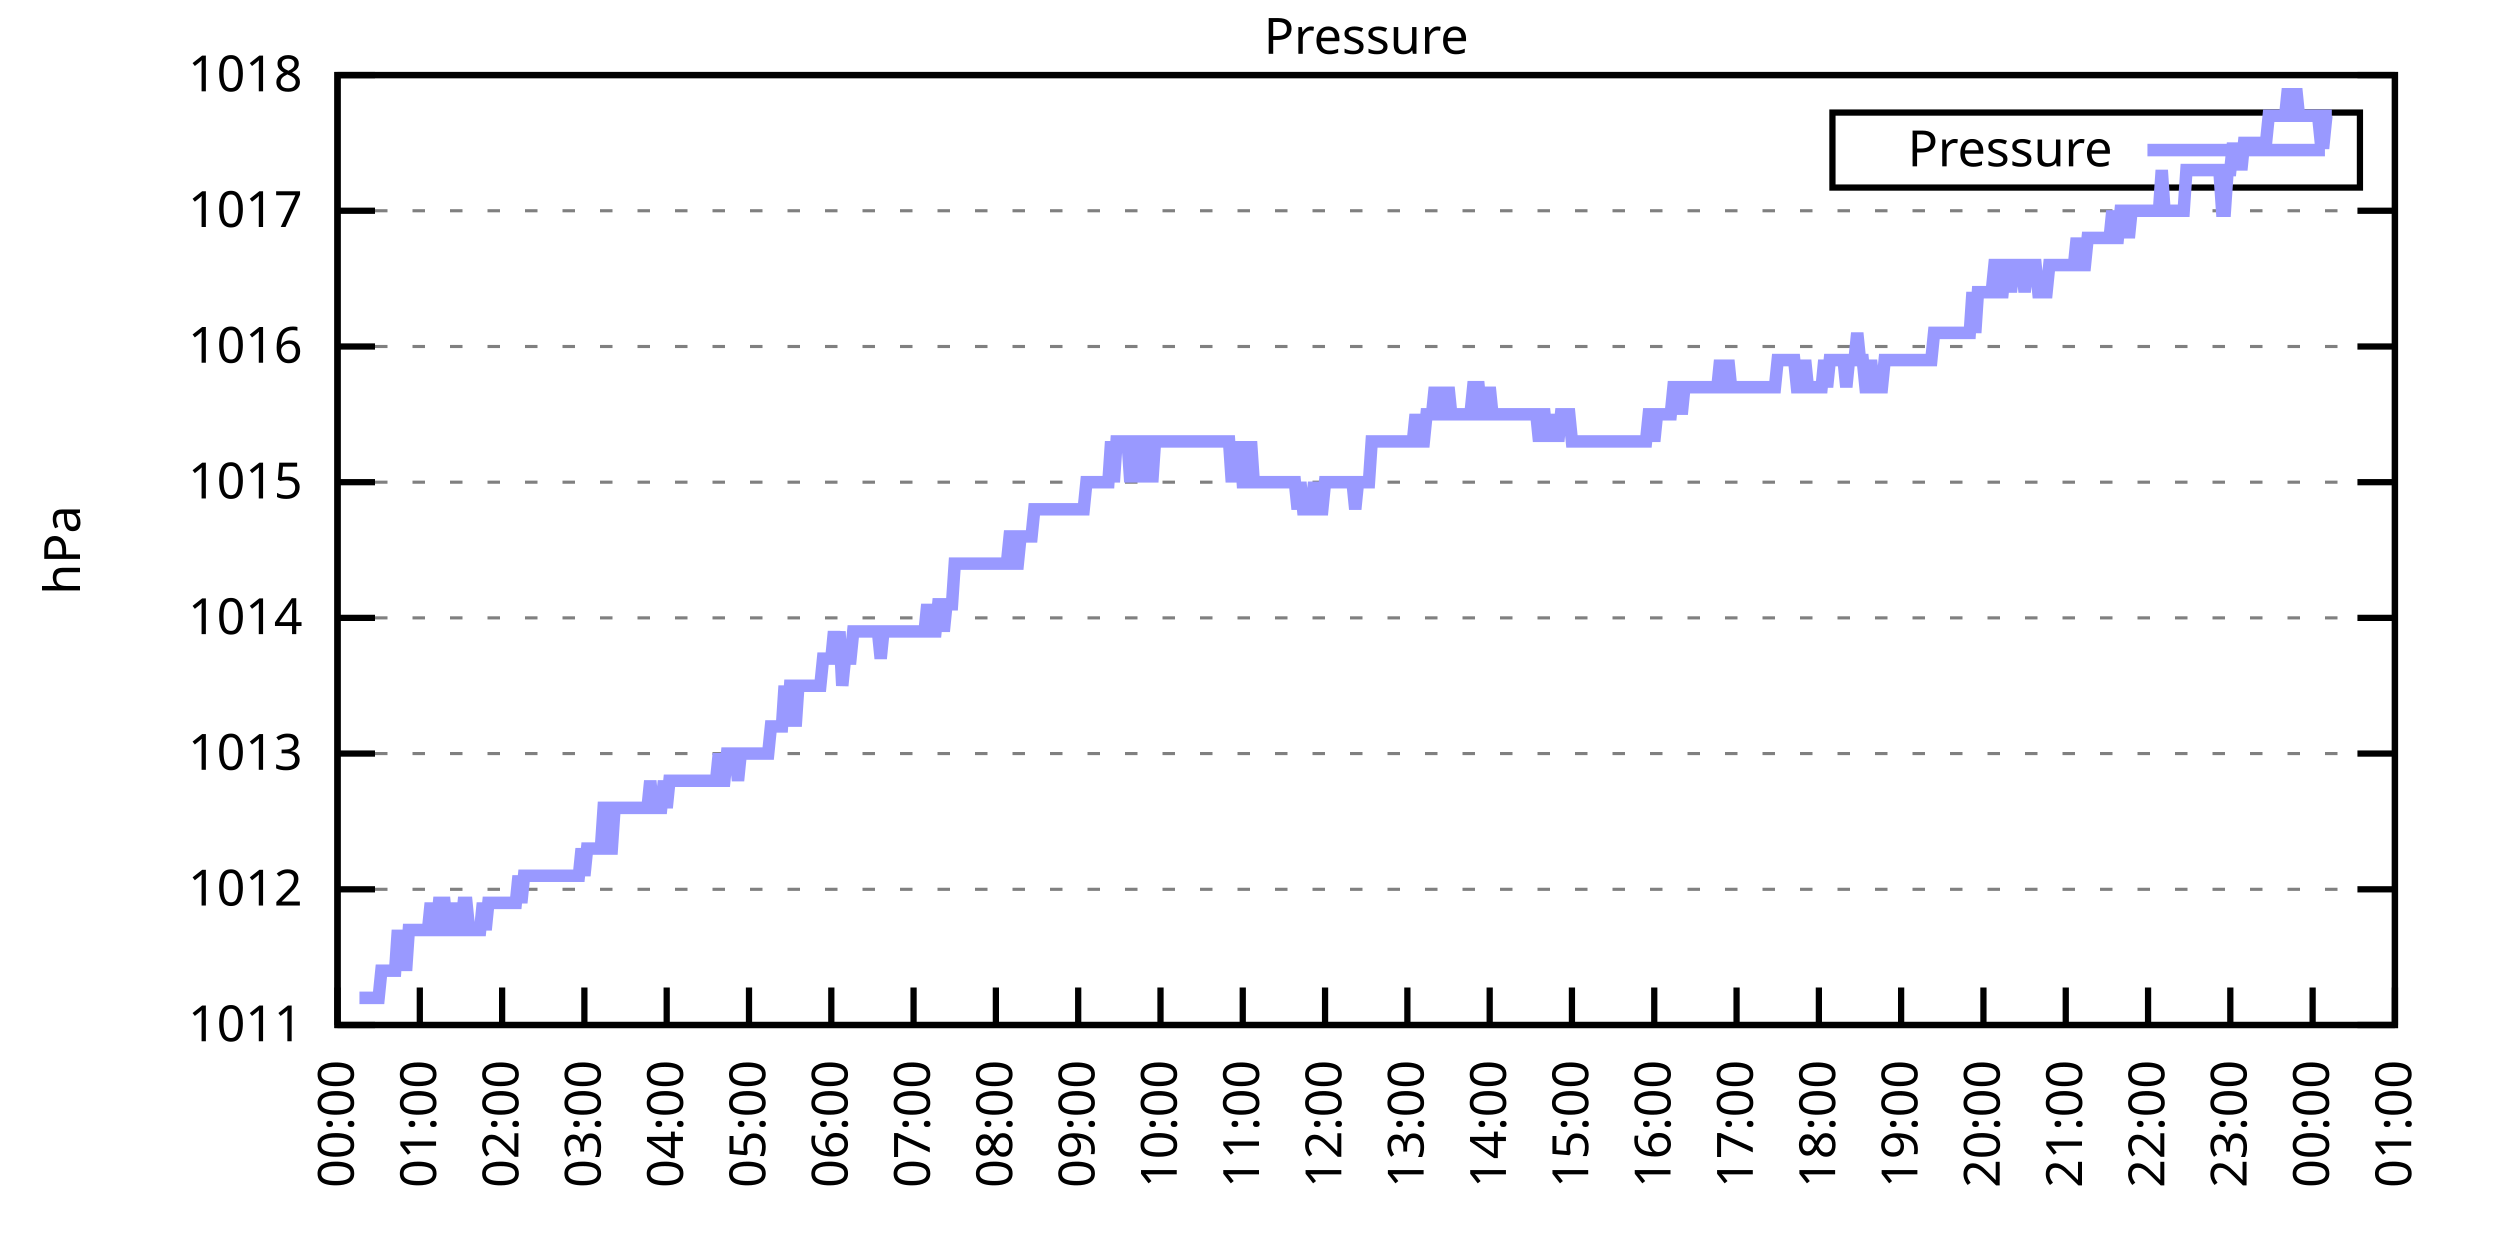
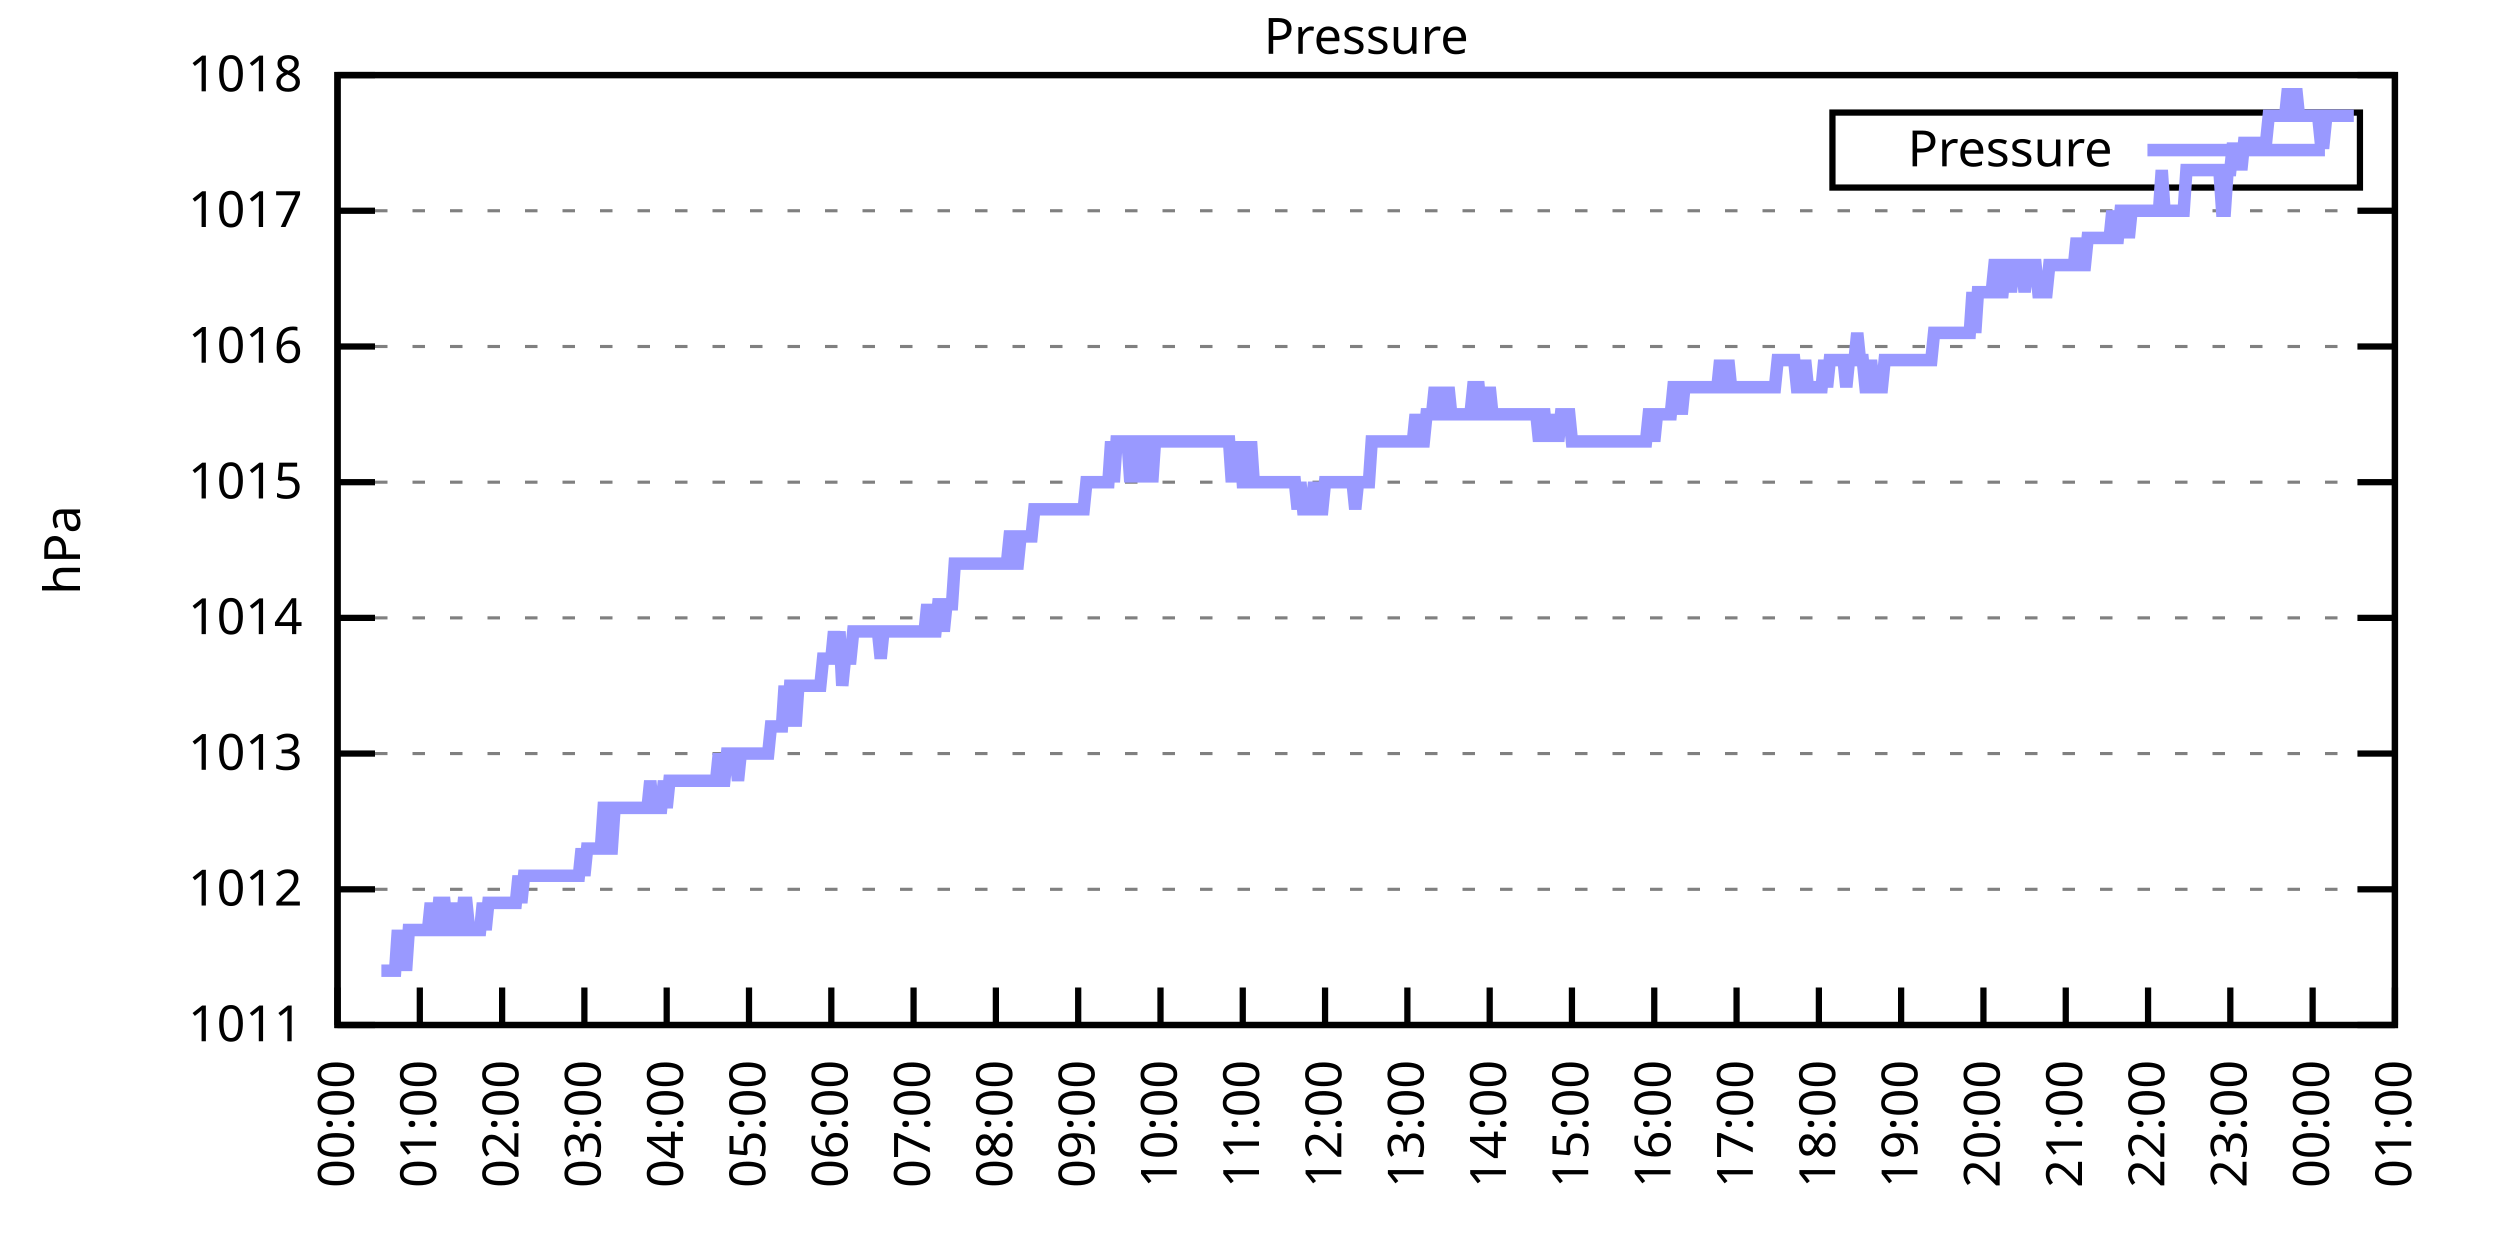
<svg xmlns="http://www.w3.org/2000/svg" xmlns:xlink="http://www.w3.org/1999/xlink" width="400" height="200" viewBox="0 0 400 200">
  <g id="gnuplot_canvas">
    <rect x="0" y="0" width="400" height="200" fill="none" />
    <defs>
      <circle id="gpDot" r="0.5" stroke-width="0.5" stroke="currentColor" />
      <path id="gpPt0" stroke-width="0.333" stroke="currentColor" d="M-1,0 h2 M0,-1 v2" />
      <path id="gpPt1" stroke-width="0.333" stroke="currentColor" d="M-1,-1 L1,1 M1,-1 L-1,1" />
      <path id="gpPt2" stroke-width="0.333" stroke="currentColor" d="M-1,0 L1,0 M0,-1 L0,1 M-1,-1 L1,1 M-1,1 L1,-1" />
      <rect id="gpPt3" stroke-width="0.333" stroke="currentColor" x="-1" y="-1" width="2" height="2" />
      <rect id="gpPt4" stroke-width="0.333" stroke="currentColor" fill="currentColor" x="-1" y="-1" width="2" height="2" />
      <circle id="gpPt5" stroke-width="0.333" stroke="currentColor" cx="0" cy="0" r="1" />
      <use xlink:href="#gpPt5" id="gpPt6" fill="currentColor" stroke="none" />
      <path id="gpPt7" stroke-width="0.333" stroke="currentColor" d="M0,-1.33 L-1.33,0.67 L1.33,0.67 z" />
      <use xlink:href="#gpPt7" id="gpPt8" fill="currentColor" stroke="none" />
      <use xlink:href="#gpPt7" id="gpPt9" stroke="currentColor" transform="rotate(180)" />
      <use xlink:href="#gpPt9" id="gpPt10" fill="currentColor" stroke="none" />
      <use xlink:href="#gpPt3" id="gpPt11" stroke="currentColor" transform="rotate(45)" />
      <use xlink:href="#gpPt11" id="gpPt12" fill="currentColor" stroke="none" />
      <path id="gpPt13" stroke-width="0.333" stroke="currentColor" d="M0,1.330 L1.265,0.411 L0.782,-1.067 L-0.782,-1.076 L-1.265,0.411 z" />
      <use xlink:href="#gpPt13" id="gpPt14" fill="currentColor" stroke="none" />
      <filter id="textbox" filterUnits="objectBoundingBox" x="0" y="0" height="1" width="1">
        <feFlood flood-color="white" flood-opacity="1" result="bgnd" />
        <feComposite in="SourceGraphic" in2="bgnd" operator="atop" />
      </filter>
      <filter id="greybox" filterUnits="objectBoundingBox" x="0" y="0" height="1" width="1">
        <feFlood flood-color="lightgrey" flood-opacity="1" result="grey" />
        <feComposite in="SourceGraphic" in2="grey" operator="atop" />
      </filter>
    </defs>
    <g fill="none" color="white" stroke="currentColor" stroke-width="1.00" stroke-linecap="butt" stroke-linejoin="miter">
</g>
    <g fill="none" color="black" stroke="currentColor" stroke-width="1.00" stroke-linecap="butt" stroke-linejoin="miter">
      <g stroke="none" shape-rendering="crispEdges">
        <polygon fill="rgb(255, 255, 255)" points="54.00,164.00 383.18,164.00 383.18,12.02 54.00,12.02 " />
      </g>
    </g>
    <g fill="none" color="black" stroke="currentColor" stroke-width="1.00" stroke-linecap="butt" stroke-linejoin="miter">
</g>
    <g fill="none" color="black" stroke="black" stroke-width="0.50" stroke-linecap="butt" stroke-linejoin="miter">
</g>
    <g fill="none" color="gray" stroke="currentColor" stroke-width="0.50" stroke-linecap="butt" stroke-linejoin="miter">
      <path stroke="gray" stroke-dasharray="2,4" class="gridline" d="M54.00,164.00 L383.19,164.00  " />
    </g>
    <g fill="none" color="gray" stroke="gray" stroke-width="1.00" stroke-linecap="butt" stroke-linejoin="miter">
</g>
    <g fill="none" color="black" stroke="currentColor" stroke-width="1.00" stroke-linecap="butt" stroke-linejoin="miter">
      <path stroke="black" d="M54.00,164.00 L60.00,164.00 M383.19,164.00 L377.19,164.00  " />
      <g transform="translate(48.40,166.60)" stroke="none" fill="black" font-family="Sans" font-size="8.00" text-anchor="end">
        <text>
          <tspan font-family="Sans"> 1011</tspan>
        </text>
      </g>
    </g>
    <g fill="none" color="black" stroke="currentColor" stroke-width="1.00" stroke-linecap="butt" stroke-linejoin="miter">
</g>
    <g fill="none" color="black" stroke="black" stroke-width="0.50" stroke-linecap="butt" stroke-linejoin="miter">
</g>
    <g fill="none" color="gray" stroke="currentColor" stroke-width="0.50" stroke-linecap="butt" stroke-linejoin="miter">
      <path stroke="gray" stroke-dasharray="2,4" class="gridline" d="M54.00,142.29 L383.19,142.29  " />
    </g>
    <g fill="none" color="gray" stroke="gray" stroke-width="1.00" stroke-linecap="butt" stroke-linejoin="miter">
</g>
    <g fill="none" color="black" stroke="currentColor" stroke-width="1.00" stroke-linecap="butt" stroke-linejoin="miter">
      <path stroke="black" d="M54.00,142.29 L60.00,142.29 M383.19,142.29 L377.19,142.29  " />
      <g transform="translate(48.40,144.89)" stroke="none" fill="black" font-family="Sans" font-size="8.00" text-anchor="end">
        <text>
          <tspan font-family="Sans"> 1012</tspan>
        </text>
      </g>
    </g>
    <g fill="none" color="black" stroke="currentColor" stroke-width="1.00" stroke-linecap="butt" stroke-linejoin="miter">
</g>
    <g fill="none" color="black" stroke="black" stroke-width="0.50" stroke-linecap="butt" stroke-linejoin="miter">
</g>
    <g fill="none" color="gray" stroke="currentColor" stroke-width="0.50" stroke-linecap="butt" stroke-linejoin="miter">
      <path stroke="gray" stroke-dasharray="2,4" class="gridline" d="M54.00,120.57 L383.19,120.57  " />
    </g>
    <g fill="none" color="gray" stroke="gray" stroke-width="1.00" stroke-linecap="butt" stroke-linejoin="miter">
</g>
    <g fill="none" color="black" stroke="currentColor" stroke-width="1.00" stroke-linecap="butt" stroke-linejoin="miter">
      <path stroke="black" d="M54.00,120.57 L60.00,120.57 M383.19,120.57 L377.19,120.57  " />
      <g transform="translate(48.40,123.17)" stroke="none" fill="black" font-family="Sans" font-size="8.00" text-anchor="end">
        <text>
          <tspan font-family="Sans"> 1013</tspan>
        </text>
      </g>
    </g>
    <g fill="none" color="black" stroke="currentColor" stroke-width="1.00" stroke-linecap="butt" stroke-linejoin="miter">
</g>
    <g fill="none" color="black" stroke="black" stroke-width="0.50" stroke-linecap="butt" stroke-linejoin="miter">
</g>
    <g fill="none" color="gray" stroke="currentColor" stroke-width="0.50" stroke-linecap="butt" stroke-linejoin="miter">
      <path stroke="gray" stroke-dasharray="2,4" class="gridline" d="M54.00,98.86 L383.19,98.86  " />
    </g>
    <g fill="none" color="gray" stroke="gray" stroke-width="1.00" stroke-linecap="butt" stroke-linejoin="miter">
</g>
    <g fill="none" color="black" stroke="currentColor" stroke-width="1.00" stroke-linecap="butt" stroke-linejoin="miter">
      <path stroke="black" d="M54.00,98.86 L60.00,98.86 M383.19,98.86 L377.19,98.86  " />
      <g transform="translate(48.40,101.46)" stroke="none" fill="black" font-family="Sans" font-size="8.00" text-anchor="end">
        <text>
          <tspan font-family="Sans"> 1014</tspan>
        </text>
      </g>
    </g>
    <g fill="none" color="black" stroke="currentColor" stroke-width="1.00" stroke-linecap="butt" stroke-linejoin="miter">
</g>
    <g fill="none" color="black" stroke="black" stroke-width="0.50" stroke-linecap="butt" stroke-linejoin="miter">
</g>
    <g fill="none" color="gray" stroke="currentColor" stroke-width="0.50" stroke-linecap="butt" stroke-linejoin="miter">
      <path stroke="gray" stroke-dasharray="2,4" class="gridline" d="M54.00,77.15 L383.19,77.15  " />
    </g>
    <g fill="none" color="gray" stroke="gray" stroke-width="1.00" stroke-linecap="butt" stroke-linejoin="miter">
</g>
    <g fill="none" color="black" stroke="currentColor" stroke-width="1.00" stroke-linecap="butt" stroke-linejoin="miter">
      <path stroke="black" d="M54.00,77.15 L60.00,77.15 M383.19,77.15 L377.19,77.15  " />
      <g transform="translate(48.40,79.75)" stroke="none" fill="black" font-family="Sans" font-size="8.00" text-anchor="end">
        <text>
          <tspan font-family="Sans"> 1015</tspan>
        </text>
      </g>
    </g>
    <g fill="none" color="black" stroke="currentColor" stroke-width="1.00" stroke-linecap="butt" stroke-linejoin="miter">
</g>
    <g fill="none" color="black" stroke="black" stroke-width="0.50" stroke-linecap="butt" stroke-linejoin="miter">
</g>
    <g fill="none" color="gray" stroke="currentColor" stroke-width="0.50" stroke-linecap="butt" stroke-linejoin="miter">
      <path stroke="gray" stroke-dasharray="2,4" class="gridline" d="M54.00,55.44 L383.19,55.44  " />
    </g>
    <g fill="none" color="gray" stroke="gray" stroke-width="1.00" stroke-linecap="butt" stroke-linejoin="miter">
</g>
    <g fill="none" color="black" stroke="currentColor" stroke-width="1.00" stroke-linecap="butt" stroke-linejoin="miter">
      <path stroke="black" d="M54.00,55.44 L60.00,55.44 M383.19,55.44 L377.19,55.44  " />
      <g transform="translate(48.40,58.04)" stroke="none" fill="black" font-family="Sans" font-size="8.00" text-anchor="end">
        <text>
          <tspan font-family="Sans"> 1016</tspan>
        </text>
      </g>
    </g>
    <g fill="none" color="black" stroke="currentColor" stroke-width="1.00" stroke-linecap="butt" stroke-linejoin="miter">
</g>
    <g fill="none" color="black" stroke="black" stroke-width="0.50" stroke-linecap="butt" stroke-linejoin="miter">
</g>
    <g fill="none" color="gray" stroke="currentColor" stroke-width="0.50" stroke-linecap="butt" stroke-linejoin="miter">
      <path stroke="gray" stroke-dasharray="2,4" class="gridline" d="M54.00,33.72 L383.19,33.72  " />
    </g>
    <g fill="none" color="gray" stroke="gray" stroke-width="1.00" stroke-linecap="butt" stroke-linejoin="miter">
</g>
    <g fill="none" color="black" stroke="currentColor" stroke-width="1.00" stroke-linecap="butt" stroke-linejoin="miter">
      <path stroke="black" d="M54.00,33.72 L60.00,33.72 M383.19,33.72 L377.19,33.72  " />
      <g transform="translate(48.40,36.32)" stroke="none" fill="black" font-family="Sans" font-size="8.00" text-anchor="end">
        <text>
          <tspan font-family="Sans"> 1017</tspan>
        </text>
      </g>
    </g>
    <g fill="none" color="black" stroke="currentColor" stroke-width="1.00" stroke-linecap="butt" stroke-linejoin="miter">
</g>
    <g fill="none" color="black" stroke="black" stroke-width="0.50" stroke-linecap="butt" stroke-linejoin="miter">
</g>
    <g fill="none" color="gray" stroke="currentColor" stroke-width="0.50" stroke-linecap="butt" stroke-linejoin="miter">
      <path stroke="gray" stroke-dasharray="2,4" class="gridline" d="M54.00,12.01 L383.19,12.01  " />
    </g>
    <g fill="none" color="gray" stroke="gray" stroke-width="1.00" stroke-linecap="butt" stroke-linejoin="miter">
</g>
    <g fill="none" color="black" stroke="currentColor" stroke-width="1.00" stroke-linecap="butt" stroke-linejoin="miter">
      <path stroke="black" d="M54.00,12.01 L60.00,12.01 M383.19,12.01 L377.19,12.01  " />
      <g transform="translate(48.40,14.61)" stroke="none" fill="black" font-family="Sans" font-size="8.00" text-anchor="end">
        <text>
          <tspan font-family="Sans"> 1018</tspan>
        </text>
      </g>
    </g>
    <g fill="none" color="black" stroke="currentColor" stroke-width="1.00" stroke-linecap="butt" stroke-linejoin="miter">
      <path stroke="black" d="M54.00,164.00 L54.00,158.00  " />
      <g transform="translate(56.60,169.60) rotate(270.00)" stroke="none" fill="black" font-family="Sans" font-size="8.00" text-anchor="end">
        <text>
          <tspan font-family="Sans">00:00</tspan>
        </text>
      </g>
    </g>
    <g fill="none" color="black" stroke="currentColor" stroke-width="1.00" stroke-linecap="butt" stroke-linejoin="miter">
      <path stroke="black" d="M67.17,164.00 L67.17,158.00  " />
      <g transform="translate(69.77,169.60) rotate(270.00)" stroke="none" fill="black" font-family="Sans" font-size="8.00" text-anchor="end">
        <text>
          <tspan font-family="Sans">01:00</tspan>
        </text>
      </g>
    </g>
    <g fill="none" color="black" stroke="currentColor" stroke-width="1.00" stroke-linecap="butt" stroke-linejoin="miter">
      <path stroke="black" d="M80.34,164.00 L80.34,158.00  " />
      <g transform="translate(82.94,169.60) rotate(270.00)" stroke="none" fill="black" font-family="Sans" font-size="8.00" text-anchor="end">
        <text>
          <tspan font-family="Sans">02:00</tspan>
        </text>
      </g>
    </g>
    <g fill="none" color="black" stroke="currentColor" stroke-width="1.00" stroke-linecap="butt" stroke-linejoin="miter">
      <path stroke="black" d="M93.50,164.00 L93.50,158.00  " />
      <g transform="translate(96.10,169.60) rotate(270.00)" stroke="none" fill="black" font-family="Sans" font-size="8.00" text-anchor="end">
        <text>
          <tspan font-family="Sans">03:00</tspan>
        </text>
      </g>
    </g>
    <g fill="none" color="black" stroke="currentColor" stroke-width="1.00" stroke-linecap="butt" stroke-linejoin="miter">
      <path stroke="black" d="M106.67,164.00 L106.67,158.00  " />
      <g transform="translate(109.27,169.60) rotate(270.00)" stroke="none" fill="black" font-family="Sans" font-size="8.00" text-anchor="end">
        <text>
          <tspan font-family="Sans">04:00</tspan>
        </text>
      </g>
    </g>
    <g fill="none" color="black" stroke="currentColor" stroke-width="1.00" stroke-linecap="butt" stroke-linejoin="miter">
      <path stroke="black" d="M119.84,164.00 L119.84,158.00  " />
      <g transform="translate(122.44,169.60) rotate(270.00)" stroke="none" fill="black" font-family="Sans" font-size="8.00" text-anchor="end">
        <text>
          <tspan font-family="Sans">05:00</tspan>
        </text>
      </g>
    </g>
    <g fill="none" color="black" stroke="currentColor" stroke-width="1.00" stroke-linecap="butt" stroke-linejoin="miter">
      <path stroke="black" d="M133.01,164.00 L133.01,158.00  " />
      <g transform="translate(135.61,169.60) rotate(270.00)" stroke="none" fill="black" font-family="Sans" font-size="8.00" text-anchor="end">
        <text>
          <tspan font-family="Sans">06:00</tspan>
        </text>
      </g>
    </g>
    <g fill="none" color="black" stroke="currentColor" stroke-width="1.00" stroke-linecap="butt" stroke-linejoin="miter">
      <path stroke="black" d="M146.17,164.00 L146.17,158.00  " />
      <g transform="translate(148.77,169.60) rotate(270.00)" stroke="none" fill="black" font-family="Sans" font-size="8.00" text-anchor="end">
        <text>
          <tspan font-family="Sans">07:00</tspan>
        </text>
      </g>
    </g>
    <g fill="none" color="black" stroke="currentColor" stroke-width="1.00" stroke-linecap="butt" stroke-linejoin="miter">
      <path stroke="black" d="M159.34,164.00 L159.34,158.00  " />
      <g transform="translate(161.94,169.60) rotate(270.00)" stroke="none" fill="black" font-family="Sans" font-size="8.00" text-anchor="end">
        <text>
          <tspan font-family="Sans">08:00</tspan>
        </text>
      </g>
    </g>
    <g fill="none" color="black" stroke="currentColor" stroke-width="1.00" stroke-linecap="butt" stroke-linejoin="miter">
      <path stroke="black" d="M172.51,164.00 L172.51,158.00  " />
      <g transform="translate(175.11,169.60) rotate(270.00)" stroke="none" fill="black" font-family="Sans" font-size="8.00" text-anchor="end">
        <text>
          <tspan font-family="Sans">09:00</tspan>
        </text>
      </g>
    </g>
    <g fill="none" color="black" stroke="currentColor" stroke-width="1.00" stroke-linecap="butt" stroke-linejoin="miter">
      <path stroke="black" d="M185.68,164.00 L185.68,158.00  " />
      <g transform="translate(188.28,169.60) rotate(270.00)" stroke="none" fill="black" font-family="Sans" font-size="8.00" text-anchor="end">
        <text>
          <tspan font-family="Sans">10:00</tspan>
        </text>
      </g>
    </g>
    <g fill="none" color="black" stroke="currentColor" stroke-width="1.00" stroke-linecap="butt" stroke-linejoin="miter">
      <path stroke="black" d="M198.84,164.00 L198.84,158.00  " />
      <g transform="translate(201.44,169.60) rotate(270.00)" stroke="none" fill="black" font-family="Sans" font-size="8.00" text-anchor="end">
        <text>
          <tspan font-family="Sans">11:00</tspan>
        </text>
      </g>
    </g>
    <g fill="none" color="black" stroke="currentColor" stroke-width="1.00" stroke-linecap="butt" stroke-linejoin="miter">
      <path stroke="black" d="M212.01,164.00 L212.01,158.00  " />
      <g transform="translate(214.61,169.60) rotate(270.00)" stroke="none" fill="black" font-family="Sans" font-size="8.00" text-anchor="end">
        <text>
          <tspan font-family="Sans">12:00</tspan>
        </text>
      </g>
    </g>
    <g fill="none" color="black" stroke="currentColor" stroke-width="1.00" stroke-linecap="butt" stroke-linejoin="miter">
      <path stroke="black" d="M225.18,164.00 L225.18,158.00  " />
      <g transform="translate(227.78,169.60) rotate(270.00)" stroke="none" fill="black" font-family="Sans" font-size="8.00" text-anchor="end">
        <text>
          <tspan font-family="Sans">13:00</tspan>
        </text>
      </g>
    </g>
    <g fill="none" color="black" stroke="currentColor" stroke-width="1.00" stroke-linecap="butt" stroke-linejoin="miter">
      <path stroke="black" d="M238.35,164.00 L238.35,158.00  " />
      <g transform="translate(240.95,169.60) rotate(270.00)" stroke="none" fill="black" font-family="Sans" font-size="8.00" text-anchor="end">
        <text>
          <tspan font-family="Sans">14:00</tspan>
        </text>
      </g>
    </g>
    <g fill="none" color="black" stroke="currentColor" stroke-width="1.00" stroke-linecap="butt" stroke-linejoin="miter">
      <path stroke="black" d="M251.51,164.00 L251.51,158.00  " />
      <g transform="translate(254.11,169.60) rotate(270.00)" stroke="none" fill="black" font-family="Sans" font-size="8.00" text-anchor="end">
        <text>
          <tspan font-family="Sans">15:00</tspan>
        </text>
      </g>
    </g>
    <g fill="none" color="black" stroke="currentColor" stroke-width="1.00" stroke-linecap="butt" stroke-linejoin="miter">
      <path stroke="black" d="M264.68,164.00 L264.68,158.00  " />
      <g transform="translate(267.28,169.60) rotate(270.00)" stroke="none" fill="black" font-family="Sans" font-size="8.00" text-anchor="end">
        <text>
          <tspan font-family="Sans">16:00</tspan>
        </text>
      </g>
    </g>
    <g fill="none" color="black" stroke="currentColor" stroke-width="1.00" stroke-linecap="butt" stroke-linejoin="miter">
      <path stroke="black" d="M277.85,164.00 L277.85,158.00  " />
      <g transform="translate(280.45,169.60) rotate(270.00)" stroke="none" fill="black" font-family="Sans" font-size="8.00" text-anchor="end">
        <text>
          <tspan font-family="Sans">17:00</tspan>
        </text>
      </g>
    </g>
    <g fill="none" color="black" stroke="currentColor" stroke-width="1.00" stroke-linecap="butt" stroke-linejoin="miter">
      <path stroke="black" d="M291.02,164.00 L291.02,158.00  " />
      <g transform="translate(293.62,169.60) rotate(270.00)" stroke="none" fill="black" font-family="Sans" font-size="8.00" text-anchor="end">
        <text>
          <tspan font-family="Sans">18:00</tspan>
        </text>
      </g>
    </g>
    <g fill="none" color="black" stroke="currentColor" stroke-width="1.00" stroke-linecap="butt" stroke-linejoin="miter">
      <path stroke="black" d="M304.18,164.00 L304.18,158.00  " />
      <g transform="translate(306.78,169.60) rotate(270.00)" stroke="none" fill="black" font-family="Sans" font-size="8.00" text-anchor="end">
        <text>
          <tspan font-family="Sans">19:00</tspan>
        </text>
      </g>
    </g>
    <g fill="none" color="black" stroke="currentColor" stroke-width="1.00" stroke-linecap="butt" stroke-linejoin="miter">
      <path stroke="black" d="M317.35,164.00 L317.35,158.00  " />
      <g transform="translate(319.95,169.60) rotate(270.00)" stroke="none" fill="black" font-family="Sans" font-size="8.00" text-anchor="end">
        <text>
          <tspan font-family="Sans">20:00</tspan>
        </text>
      </g>
    </g>
    <g fill="none" color="black" stroke="currentColor" stroke-width="1.00" stroke-linecap="butt" stroke-linejoin="miter">
      <path stroke="black" d="M330.52,164.00 L330.52,158.00  " />
      <g transform="translate(333.12,169.60) rotate(270.00)" stroke="none" fill="black" font-family="Sans" font-size="8.00" text-anchor="end">
        <text>
          <tspan font-family="Sans">21:00</tspan>
        </text>
      </g>
    </g>
    <g fill="none" color="black" stroke="currentColor" stroke-width="1.00" stroke-linecap="butt" stroke-linejoin="miter">
      <path stroke="black" d="M343.69,164.00 L343.69,158.00  " />
      <g transform="translate(346.29,169.60) rotate(270.00)" stroke="none" fill="black" font-family="Sans" font-size="8.00" text-anchor="end">
        <text>
          <tspan font-family="Sans">22:00</tspan>
        </text>
      </g>
    </g>
    <g fill="none" color="black" stroke="currentColor" stroke-width="1.00" stroke-linecap="butt" stroke-linejoin="miter">
      <path stroke="black" d="M356.85,164.00 L356.85,158.00  " />
      <g transform="translate(359.45,169.60) rotate(270.00)" stroke="none" fill="black" font-family="Sans" font-size="8.00" text-anchor="end">
        <text>
          <tspan font-family="Sans">23:00</tspan>
        </text>
      </g>
    </g>
    <g fill="none" color="black" stroke="currentColor" stroke-width="1.00" stroke-linecap="butt" stroke-linejoin="miter">
      <path stroke="black" d="M370.02,164.00 L370.02,158.00  " />
      <g transform="translate(372.62,169.60) rotate(270.00)" stroke="none" fill="black" font-family="Sans" font-size="8.00" text-anchor="end">
        <text>
          <tspan font-family="Sans">00:00</tspan>
        </text>
      </g>
    </g>
    <g fill="none" color="black" stroke="currentColor" stroke-width="1.00" stroke-linecap="butt" stroke-linejoin="miter">
      <path stroke="black" d="M383.19,164.00 L383.19,158.00  " />
      <g transform="translate(385.79,169.60) rotate(270.00)" stroke="none" fill="black" font-family="Sans" font-size="8.00" text-anchor="end">
        <text>
          <tspan font-family="Sans">01:00</tspan>
        </text>
      </g>
    </g>
    <g fill="none" color="black" stroke="currentColor" stroke-width="1.00" stroke-linecap="butt" stroke-linejoin="miter">
</g>
    <g fill="none" color="black" stroke="currentColor" stroke-width="1.00" stroke-linecap="butt" stroke-linejoin="miter">
      <path stroke="black" d="M54.00,12.01 L54.00,164.00 L383.19,164.00 L383.19,12.01 L54.00,12.01 Z  " />
    </g>
    <g fill="none" color="black" stroke="currentColor" stroke-width="1.00" stroke-linecap="butt" stroke-linejoin="miter">
</g>
    <g fill="none" color="black" stroke="currentColor" stroke-width="1.00" stroke-linecap="butt" stroke-linejoin="miter">
      <path stroke="black" d="M293.19,30.01 L293.19,18.01 L377.59,18.01 L377.59,30.01 L293.19,30.01 Z  " />
    </g>
    <g id="Pressure_plot_1">
      <g fill="none" color="white" stroke="black" stroke-width="2.00" stroke-linecap="butt" stroke-linejoin="miter">
</g>
      <g fill="none" color="black" stroke="currentColor" stroke-width="2.00" stroke-linecap="butt" stroke-linejoin="miter">
        <g transform="translate(337.99,26.61)" stroke="none" fill="black" font-family="Sans" font-size="8.00" text-anchor="end">
          <text>
            <tspan font-family="Sans">Pressure</tspan>
          </text>
        </g>
      </g>
      <g fill="none" color="black" stroke="currentColor" stroke-width="2.00" stroke-linecap="butt" stroke-linejoin="miter">
-         <path stroke="rgb(153, 153, 255)" d="M343.59,24.01 L371.99,24.01 M57.51,159.66 L57.95,159.66 L58.39,159.66 L58.83,159.66 L59.27,159.66 L59.71,159.66   L60.14,159.66 L60.58,159.66 L61.02,155.31 L61.46,155.31 L61.90,155.31 L62.34,155.31 L62.78,155.31 L63.22,155.31   L63.66,148.80 L64.10,155.31 L64.53,148.80 L64.97,155.31 L65.41,148.80 L65.85,148.80 L66.29,148.80 L66.73,148.80   L67.17,148.80 L67.61,148.80 L68.05,148.80 L68.48,148.80 L68.92,144.46 L69.36,148.80 L69.80,148.80 L70.24,144.46   L70.68,144.46 L71.12,144.46 L71.56,148.80 L72.00,148.80 L72.43,144.46 L72.87,148.80 L73.31,148.80 L73.75,148.80   L74.19,144.46 L74.63,144.46 L75.07,148.80 L75.51,148.80 L75.95,148.80 L76.38,148.80 L76.82,148.80 L77.26,144.46   L77.70,148.80 L78.14,144.46 L78.58,144.46 L79.02,144.46 L79.46,144.46 L79.90,144.46 L80.34,144.46 L80.77,144.46   L81.21,144.46 L81.65,144.46 L82.09,144.46 L82.53,144.46 L82.97,140.12 L83.41,144.46 L83.85,140.12 L84.29,140.12   L84.72,140.12 L85.16,140.12 L85.60,140.12 L86.04,140.12 L86.48,140.12 L86.92,140.12 L87.36,140.12 L87.80,140.12   L88.24,140.12 L88.67,140.12 L89.11,140.12 L89.55,140.12 L89.99,140.12 L90.43,140.12 L90.87,140.12 L91.31,140.12   L91.75,140.12 L92.19,140.12 L92.62,140.12 L93.06,135.77 L93.50,140.12 L93.94,135.77 L94.38,135.77 L94.82,135.77   L95.26,135.77 L95.70,135.77 L96.14,135.77 L96.58,129.26 L97.01,129.26 L97.45,135.77 L97.89,135.77 L98.33,129.26   L98.77,129.26 L99.21,129.26 L99.65,129.26 L100.09,129.26 L100.53,129.26 L100.96,129.26 L101.40,129.26 L101.84,129.26   L102.28,129.26 L102.72,129.26 L103.16,129.26 L103.60,129.26 L104.04,124.92 L104.48,129.26 L104.91,129.26 L105.35,129.26   L105.79,129.26 L106.23,124.92 L106.67,129.26 L107.11,124.92 L107.55,124.92 L107.99,124.92 L108.43,124.92 L108.87,124.92   L109.30,124.92 L109.74,124.92 L110.18,124.92 L110.62,124.92 L111.06,124.92 L111.50,124.92 L111.94,124.92 L112.38,124.92   L112.82,124.92 L113.25,124.92 L113.69,124.92 L114.13,124.92 L114.57,124.92 L115.01,120.57 L115.45,124.92 L115.89,124.92   L116.33,120.57 L116.77,120.57 L117.20,120.57 L117.64,120.57 L118.08,124.92 L118.52,120.57 L118.96,120.57 L119.40,120.57   L119.84,120.57 L120.28,120.57 L120.72,120.57 L121.15,120.57 L121.59,120.57 L122.03,120.57 L122.47,120.57 L122.91,120.57   L123.35,116.23 L123.79,116.23 L124.23,116.23 L124.67,116.23 L125.11,116.23 L125.54,109.72 L125.98,116.23 L126.42,109.72   L126.86,109.72 L127.30,116.23 L127.74,109.72 L128.18,109.72 L128.62,109.72 L129.06,109.72 L129.49,109.72 L129.93,109.72   L130.37,109.72 L130.81,109.72 L131.25,109.72 L131.69,105.38 L132.13,105.38 L132.57,105.38 L133.01,105.38 L133.44,101.03   L133.88,105.38 L134.32,101.03 L134.76,109.72 L135.20,105.38 L135.64,105.38 L136.08,105.38 L136.52,101.03 L136.96,101.03   L137.39,101.03 L137.83,101.03 L138.27,101.03 L138.71,101.03 L139.15,101.03 L139.59,101.03 L140.03,101.03 L140.47,101.03   L140.91,105.38 L141.35,101.03 L141.78,101.03 L142.22,101.03 L142.66,101.03 L143.10,101.03 L143.54,101.03 L143.98,101.03   L144.42,101.03 L144.86,101.03 L145.30,101.03 L145.73,101.03 L146.17,101.03 L146.61,101.03 L147.05,101.03 L147.49,101.03   L147.93,101.03 L148.37,96.69 L148.81,101.03 L149.25,101.03 L149.68,101.03 L150.12,96.69 L150.56,96.69 L151.00,101.03   L151.44,96.69 L151.88,96.69 L152.32,96.69 L152.76,90.18 L153.20,90.18 L153.63,90.18 L154.07,90.18 L154.51,90.18   L154.95,90.18 L155.39,90.18 L155.83,90.18 L156.27,90.18 L156.71,90.18 L157.15,90.18 L157.59,90.18 L158.02,90.18   L158.46,90.18 L158.90,90.18 L159.34,90.18 L159.78,90.18 L160.22,90.18 L160.66,90.18 L161.10,90.18 L161.54,85.83   L161.97,85.83 L162.41,90.18 L162.85,90.18 L163.29,85.83 L163.73,85.83 L164.17,85.83 L164.61,85.83 L165.05,85.83   L165.49,81.49 L165.92,81.49 L166.36,81.49 L166.80,81.49 L167.24,81.49 L167.68,81.49 L168.12,81.49 L168.56,81.49   L169.00,81.49 L169.44,81.49 L169.87,81.49 L170.31,81.49 L170.75,81.49 L171.19,81.49 L171.63,81.49 L172.07,81.49   L172.51,81.49 L172.95,81.49 L173.39,81.49 L173.83,77.15 L174.26,77.15 L174.70,77.15 L175.14,77.15 L175.58,77.15   L176.02,77.15 L176.46,77.15 L176.90,77.15 L177.34,77.15 L177.78,70.63 L178.21,77.15 L178.65,70.63 L179.09,70.63   L179.53,70.63 L179.97,70.63 L180.41,70.63 L180.85,77.15 L181.29,70.63 L181.73,77.15 L182.16,70.63 L182.60,70.63   L183.04,70.63 L183.48,77.15 L183.92,70.63 L184.36,77.15 L184.80,70.63 L185.24,70.63 L185.68,70.63 L186.11,70.63   L186.55,70.63 L186.99,70.63 L187.43,70.63 L187.87,70.63 L188.31,70.63 L188.75,70.63 L189.19,70.63 L189.63,70.63   L190.07,70.63 L190.50,70.63 L190.94,70.63 L191.38,70.63 L191.82,70.63 L192.26,70.63 L192.70,70.63 L193.14,70.63   L193.58,70.63 L194.02,70.63 L194.45,70.63 L194.89,70.63 L195.33,70.63 L195.77,70.63 L196.21,70.63 L196.65,70.63   L197.09,77.15 L197.53,70.63 L197.97,77.15 L198.40,70.63 L198.84,77.15 L199.28,77.15 L199.72,77.15 L200.16,70.63   L200.60,77.15 L201.04,77.15 L201.48,77.15 L201.92,77.15 L202.35,77.15 L202.79,77.15 L203.23,77.15 L203.67,77.15   L204.11,77.15 L204.55,77.15 L204.99,77.15 L205.43,77.15 L205.87,77.15 L206.31,77.15 L206.74,77.15 L207.18,77.15   L207.62,81.49 L208.06,77.15 L208.50,81.49 L208.94,81.49 L209.38,81.49 L209.82,81.49 L210.26,77.15 L210.69,81.49   L211.13,81.49 L211.57,81.49 L212.01,77.15 L212.45,77.15 L212.89,77.15 L213.33,77.15 L213.77,77.15 L214.21,77.15   L214.64,77.15 L215.08,77.15 L215.52,77.15 L215.96,77.15 L216.40,77.15 L216.84,81.49 L217.28,77.15 L217.72,77.15   L218.16,77.15 L218.60,77.15 L219.03,77.15 L219.47,70.63 L219.91,70.63 L220.35,70.63 L220.79,70.63 L221.23,70.63   L221.67,70.63 L222.11,70.63 L222.55,70.63 L222.98,70.63 L223.42,70.63 L223.86,70.63 L224.30,70.63 L224.74,70.63   L225.18,70.63 L225.62,70.63 L226.06,70.63 L226.50,66.29 L226.93,70.63 L227.37,70.63 L227.81,70.63 L228.25,66.29   L228.69,66.29 L229.13,66.29 L229.57,61.95 L230.01,66.29 L230.45,61.95 L230.88,66.29 L231.32,66.29 L231.76,61.95   L232.20,66.29 L232.64,66.29 L233.08,66.29 L233.52,66.29 L233.96,66.29 L234.40,66.29 L234.84,66.29 L235.27,66.29   L235.71,61.95 L236.15,61.95 L236.59,61.95 L237.03,66.29 L237.47,66.29 L237.91,66.29 L238.35,61.95 L238.79,66.29   L239.22,66.29 L239.66,66.29 L240.10,66.29 L240.54,66.29 L240.98,66.29 L241.42,66.29 L241.86,66.29 L242.30,66.29   L242.74,66.29 L243.17,66.29 L243.61,66.29 L244.05,66.29 L244.49,66.29 L244.93,66.29 L245.37,66.29 L245.81,66.29   L246.25,70.63 L246.69,66.29 L247.12,66.29 L247.56,70.63 L248.00,66.29 L248.44,70.63 L248.88,66.29 L249.32,70.63   L249.76,66.29 L250.20,66.29 L250.64,66.29 L251.08,66.29 L251.51,70.63 L251.95,70.63 L252.39,70.63 L252.83,70.63   L253.27,70.63 L253.71,70.63 L254.15,70.63 L254.59,70.63 L255.03,70.63 L255.46,70.63 L255.90,70.63 L256.34,70.63   L256.78,70.63 L257.22,70.63 L257.66,70.63 L258.10,70.63 L258.54,70.63 L258.98,70.63 L259.41,70.63 L259.85,70.63   L260.29,70.63 L260.73,70.63 L261.17,70.63 L261.61,70.63 L262.05,70.63 L262.49,70.63 L262.93,70.63 L263.36,70.63   L263.80,66.29 L264.24,66.29 L264.68,70.63 L265.12,66.29 L265.56,66.29 L266.00,66.29 L266.44,66.29 L266.88,66.29   L267.32,66.29 L267.75,61.95 L268.19,61.95 L268.63,61.95 L269.07,66.29 L269.51,61.95 L269.95,61.95 L270.39,61.95   L270.83,61.95 L271.27,61.95 L271.70,61.95 L272.14,61.95 L272.58,61.95 L273.02,61.95 L273.46,61.95 L273.90,61.95   L274.34,61.95 L274.78,61.95 L275.22,57.61 L275.65,61.95 L276.09,61.95 L276.53,57.61 L276.97,61.95 L277.41,61.95   L277.85,61.95 L278.29,61.95 L278.73,61.95 L279.17,61.95 L279.60,61.95 L280.04,61.95 L280.48,61.95 L280.92,61.95   L281.36,61.95 L281.80,61.95 L282.24,61.95 L282.68,61.95 L283.12,61.95 L283.56,61.95 L283.99,61.95 L284.43,57.61   L284.87,57.61 L285.31,57.61 L285.75,57.61 L286.19,57.61 L286.63,57.61 L287.07,57.61 L287.51,61.95 L287.94,61.95   L288.38,61.95 L288.82,57.61 L289.26,61.95 L289.70,61.95 L290.14,61.95 L290.58,61.95 L291.02,61.95 L291.46,61.95   L291.89,57.61 L292.33,61.95 L292.77,57.61 L293.21,57.61 L293.65,57.61 L294.09,57.61 L294.53,57.61 L294.97,57.61   L295.41,61.95 L295.84,57.61 L296.28,57.61 L296.72,57.61 L297.16,53.26 L297.60,57.61 L298.04,57.61 L298.48,61.95   L298.92,61.95 L299.36,57.61 L299.80,61.95 L300.23,61.95 L300.67,61.95 L301.11,61.95 L301.55,57.61 L301.99,57.61   L302.43,57.61 L302.87,57.61 L303.31,57.61 L303.75,57.61 L304.18,57.61 L304.62,57.61 L305.06,57.61 L305.50,57.61   L305.94,57.61 L306.38,57.61 L306.82,57.61 L307.26,57.61 L307.70,57.61 L308.13,57.61 L308.57,57.61 L309.01,57.61   L309.45,53.26 L309.89,53.26 L310.33,53.26 L310.77,53.26 L311.21,53.26 L311.65,53.26 L312.08,53.26 L312.52,53.26   L312.96,53.26 L313.40,53.26 L313.84,53.26 L314.28,53.26 L314.72,53.26 L315.16,53.26 L315.60,46.75 L316.04,53.26   L316.47,46.75 L316.91,46.75 L317.35,46.75 L317.79,46.75 L318.23,46.75 L318.67,46.75 L319.11,42.41 L319.55,42.41   L319.99,46.75 L320.42,46.75 L320.86,42.41 L321.30,42.41 L321.74,46.75 L322.18,42.41 L322.62,42.41 L323.06,42.41   L323.50,42.41 L323.94,46.75 L324.37,42.41 L324.81,42.41 L325.25,42.41 L325.69,42.41 L326.13,46.75 L326.57,46.75   L327.01,46.75 L327.45,46.75 L327.89,42.41 L328.33,42.41 L328.76,42.41 L329.20,42.41 L329.64,42.41 L330.08,42.41   L330.52,42.41 L330.96,42.41 L331.40,42.41 L331.84,42.41 L332.28,38.07 L332.71,42.41 L333.15,42.41 L333.59,42.41   L334.03,38.07 L334.47,38.07 L334.91,38.07 L335.35,38.07 L335.79,38.07 L336.23,38.07 L336.66,38.07 L337.10,38.07   L337.54,38.07 L337.98,33.72 L338.42,38.07 L338.86,38.07 L339.30,33.72 L339.74,33.72 L340.18,33.72 L340.61,38.07   L341.05,33.72 L341.49,33.72 L341.93,33.72 L342.37,33.72 L342.81,33.72 L343.25,33.72 L343.69,33.72 L344.13,33.72   L344.57,33.72 L345.00,33.72 L345.44,33.72 L345.88,27.21 L346.32,33.72 L346.76,33.72 L347.20,33.72 L347.64,33.72   L348.08,33.72 L348.52,33.72 L348.95,33.72 L349.39,33.72 L349.83,27.21 L350.27,27.21 L350.71,27.21 L351.15,27.21   L351.59,27.21 L352.03,27.21 L352.47,27.21 L352.90,27.21 L353.34,27.21 L353.78,27.21 L354.22,27.21 L354.66,27.21   L355.10,27.21 L355.54,33.72 L355.98,33.72 L356.42,27.21 L356.85,27.21 L357.29,22.87 L357.73,27.21 L358.17,22.87   L358.61,27.21 L359.05,22.87 L359.49,22.87 L359.93,22.87 L360.37,22.87 L360.81,22.87 L361.24,22.87 L361.68,22.87   L362.12,22.87 L362.56,22.87 L363.00,18.52 L363.44,18.52 L363.88,18.52 L364.32,18.52 L364.76,18.52 L365.19,18.52   L365.63,18.52 L366.07,14.18 L366.51,18.52 L366.95,18.52 L367.39,14.18 L367.83,18.52 L368.27,18.52 L368.71,18.52   L369.14,18.52 L369.58,18.52 L370.02,18.52 L370.46,18.52 L370.90,18.52 L371.34,22.87 L371.78,22.87 L372.22,18.52   L372.66,18.52 L373.09,18.52  " />
+         <path stroke="rgb(153, 153, 255)" d="M343.59,24.01 L371.99,24.01 M61.02,155.31 L61.46,155.31 L61.90,155.31 L62.34,155.31 L62.78,155.31 L63.22,155.31   L63.66,148.80 L64.10,155.31 L64.53,148.80 L64.97,155.31 L65.41,148.80 L65.85,148.80 L66.29,148.80 L66.73,148.80   L67.17,148.80 L67.61,148.80 L68.05,148.80 L68.48,148.80 L68.92,144.46 L69.36,148.80 L69.80,148.80 L70.24,144.46   L70.68,144.46 L71.12,144.46 L71.56,148.80 L72.00,148.80 L72.43,144.46 L72.87,148.80 L73.31,148.80 L73.75,148.80   L74.19,144.46 L74.63,144.46 L75.07,148.80 L75.51,148.80 L75.95,148.80 L76.38,148.80 L76.82,148.80 L77.26,144.46   L77.70,148.80 L78.14,144.46 L78.58,144.46 L79.02,144.46 L79.46,144.46 L79.90,144.46 L80.34,144.46 L80.77,144.46   L81.21,144.46 L81.65,144.46 L82.09,144.46 L82.53,144.46 L82.97,140.12 L83.41,144.46 L83.85,140.12 L84.29,140.12   L84.72,140.12 L85.16,140.12 L85.60,140.12 L86.04,140.12 L86.48,140.12 L86.92,140.12 L87.36,140.12 L87.80,140.12   L88.24,140.12 L88.67,140.12 L89.11,140.12 L89.55,140.12 L89.99,140.12 L90.43,140.12 L90.87,140.12 L91.31,140.12   L91.75,140.12 L92.19,140.12 L92.62,140.12 L93.06,135.77 L93.50,140.12 L93.94,135.77 L94.38,135.77 L94.82,135.77   L95.26,135.77 L95.70,135.77 L96.14,135.77 L96.58,129.26 L97.01,129.26 L97.45,135.77 L97.89,135.77 L98.33,129.26   L98.77,129.26 L99.21,129.26 L99.65,129.26 L100.09,129.26 L100.53,129.26 L100.96,129.26 L101.40,129.26 L101.84,129.26   L102.28,129.26 L102.72,129.26 L103.16,129.26 L103.60,129.26 L104.04,124.92 L104.48,129.26 L104.91,129.26 L105.35,129.26   L105.79,129.26 L106.23,124.92 L106.67,129.26 L107.11,124.92 L107.55,124.92 L107.99,124.92 L108.43,124.92 L108.87,124.92   L109.30,124.92 L109.74,124.92 L110.18,124.92 L110.62,124.92 L111.06,124.92 L111.50,124.92 L111.94,124.92 L112.38,124.92   L112.82,124.92 L113.25,124.92 L113.69,124.92 L114.13,124.92 L114.57,124.92 L115.01,120.57 L115.45,124.92 L115.89,124.92   L116.33,120.57 L116.77,120.57 L117.20,120.57 L117.64,120.57 L118.08,124.92 L118.52,120.57 L118.96,120.57 L119.40,120.57   L119.84,120.57 L120.28,120.57 L120.72,120.57 L121.15,120.57 L121.59,120.57 L122.03,120.57 L122.47,120.57 L122.91,120.57   L123.35,116.23 L123.79,116.23 L124.23,116.23 L124.67,116.23 L125.11,116.23 L125.54,109.72 L125.98,116.23 L126.42,109.72   L126.86,109.72 L127.30,116.23 L127.74,109.72 L128.18,109.72 L128.62,109.72 L129.06,109.72 L129.49,109.72 L129.93,109.72   L130.37,109.72 L130.81,109.72 L131.25,109.72 L131.69,105.38 L132.13,105.38 L132.57,105.38 L133.01,105.38 L133.44,101.03   L133.88,105.38 L134.32,101.03 L134.76,109.72 L135.20,105.38 L135.64,105.38 L136.08,105.38 L136.52,101.03 L136.96,101.03   L137.39,101.03 L137.83,101.03 L138.27,101.03 L138.71,101.03 L139.15,101.03 L139.59,101.03 L140.03,101.03 L140.47,101.03   L140.91,105.38 L141.35,101.03 L141.78,101.03 L142.22,101.03 L142.66,101.03 L143.10,101.03 L143.54,101.03 L143.98,101.03   L144.42,101.03 L144.86,101.03 L145.30,101.03 L145.73,101.03 L146.17,101.03 L146.61,101.03 L147.05,101.03 L147.49,101.03   L147.93,101.03 L148.37,96.69 L148.81,101.03 L149.25,101.03 L149.68,101.03 L150.12,96.69 L150.56,96.69 L151.00,101.03   L151.44,96.69 L151.88,96.69 L152.32,96.69 L152.76,90.18 L153.20,90.18 L153.63,90.18 L154.07,90.18 L154.51,90.18   L154.95,90.18 L155.39,90.18 L155.83,90.18 L156.27,90.18 L156.71,90.18 L157.15,90.18 L157.59,90.18 L158.02,90.18   L158.46,90.18 L158.90,90.18 L159.34,90.18 L159.78,90.18 L160.22,90.18 L160.66,90.18 L161.10,90.18 L161.54,85.83   L161.97,85.83 L162.41,90.18 L162.85,90.18 L163.29,85.83 L163.73,85.83 L164.17,85.83 L164.61,85.83 L165.05,85.83   L165.49,81.49 L165.92,81.49 L166.36,81.49 L166.80,81.49 L167.24,81.49 L167.68,81.49 L168.12,81.49 L168.56,81.49   L169.00,81.49 L169.44,81.49 L169.87,81.49 L170.31,81.49 L170.75,81.49 L171.19,81.49 L171.63,81.49 L172.07,81.49   L172.51,81.49 L172.95,81.49 L173.39,81.49 L173.83,77.15 L174.26,77.15 L174.70,77.15 L175.14,77.15 L175.58,77.15   L176.02,77.15 L176.46,77.15 L176.90,77.15 L177.34,77.15 L177.78,70.63 L178.21,77.15 L178.65,70.63 L179.09,70.63   L179.53,70.63 L179.97,70.63 L180.41,70.63 L180.85,77.15 L181.29,70.63 L181.73,77.15 L182.16,70.63 L182.60,70.63   L183.04,70.63 L183.48,77.15 L183.92,70.63 L184.36,77.15 L184.80,70.63 L185.24,70.63 L185.68,70.63 L186.11,70.63   L186.55,70.63 L186.99,70.63 L187.43,70.63 L187.87,70.63 L188.31,70.63 L188.75,70.63 L189.19,70.63 L189.63,70.63   L190.07,70.63 L190.50,70.63 L190.94,70.63 L191.38,70.63 L191.82,70.63 L192.26,70.63 L192.70,70.63 L193.14,70.63   L193.58,70.63 L194.02,70.63 L194.45,70.63 L194.89,70.63 L195.33,70.63 L195.77,70.63 L196.21,70.63 L196.65,70.63   L197.09,77.15 L197.53,70.63 L197.97,77.15 L198.40,70.63 L198.84,77.15 L199.28,77.15 L199.72,77.15 L200.16,70.63   L200.60,77.15 L201.04,77.15 L201.48,77.15 L201.92,77.15 L202.35,77.15 L202.79,77.15 L203.23,77.15 L203.67,77.15   L204.11,77.15 L204.55,77.15 L204.99,77.15 L205.43,77.15 L205.87,77.15 L206.31,77.15 L206.74,77.15 L207.18,77.15   L207.62,81.49 L208.06,77.15 L208.50,81.49 L208.94,81.49 L209.38,81.49 L209.82,81.49 L210.26,77.15 L210.69,81.49   L211.13,81.49 L211.57,81.49 L212.01,77.15 L212.45,77.15 L212.89,77.15 L213.33,77.15 L213.77,77.15 L214.21,77.15   L214.64,77.15 L215.08,77.15 L215.52,77.15 L215.96,77.15 L216.40,77.15 L216.84,81.49 L217.28,77.15 L217.72,77.15   L218.16,77.15 L218.60,77.15 L219.03,77.15 L219.47,70.63 L219.91,70.63 L220.35,70.63 L220.79,70.63 L221.23,70.63   L221.67,70.63 L222.11,70.63 L222.55,70.63 L222.98,70.63 L223.42,70.63 L223.86,70.63 L224.30,70.63 L224.74,70.63   L225.18,70.63 L225.62,70.63 L226.06,70.63 L226.50,66.29 L226.93,70.63 L227.37,70.63 L227.81,70.63 L228.25,66.29   L228.69,66.29 L229.13,66.29 L229.57,61.95 L230.01,66.29 L230.45,61.95 L230.88,66.29 L231.32,66.29 L231.76,61.95   L232.20,66.29 L232.64,66.29 L233.08,66.29 L233.52,66.29 L233.96,66.29 L234.40,66.29 L234.84,66.29 L235.27,66.29   L235.71,61.95 L236.15,61.95 L236.59,61.95 L237.03,66.29 L237.47,66.29 L237.91,66.29 L238.35,61.95 L238.79,66.29   L239.22,66.29 L239.66,66.29 L240.10,66.29 L240.54,66.29 L240.98,66.29 L241.42,66.29 L241.86,66.29 L242.30,66.29   L242.74,66.29 L243.17,66.29 L243.61,66.29 L244.05,66.29 L244.49,66.29 L244.93,66.29 L245.37,66.29 L245.81,66.29   L246.25,70.63 L246.69,66.29 L247.12,66.29 L247.56,70.63 L248.00,66.29 L248.44,70.63 L248.88,66.29 L249.32,70.63   L249.76,66.29 L250.20,66.29 L250.64,66.29 L251.08,66.29 L251.51,70.63 L251.95,70.63 L252.39,70.63 L252.83,70.63   L253.27,70.63 L253.71,70.63 L254.15,70.63 L254.59,70.63 L255.03,70.63 L255.46,70.63 L255.90,70.63 L256.34,70.63   L256.78,70.63 L257.22,70.63 L257.66,70.63 L258.10,70.63 L258.54,70.63 L258.98,70.63 L259.41,70.63 L259.85,70.63   L260.29,70.63 L260.73,70.63 L261.17,70.63 L261.61,70.63 L262.05,70.63 L262.49,70.63 L262.93,70.63 L263.36,70.63   L263.80,66.29 L264.24,66.29 L264.68,70.63 L265.12,66.29 L265.56,66.29 L266.00,66.29 L266.44,66.29 L266.88,66.29   L267.32,66.29 L267.75,61.95 L268.19,61.95 L268.63,61.95 L269.07,66.29 L269.51,61.95 L269.95,61.95 L270.39,61.95   L270.83,61.95 L271.27,61.95 L271.70,61.95 L272.14,61.95 L272.58,61.95 L273.02,61.95 L273.46,61.95 L273.90,61.95   L274.34,61.95 L274.78,61.95 L275.22,57.61 L275.65,61.95 L276.09,61.95 L276.53,57.61 L276.97,61.95 L277.41,61.95   L277.85,61.95 L278.29,61.95 L278.73,61.95 L279.17,61.95 L279.60,61.95 L280.04,61.95 L280.48,61.95 L280.92,61.95   L281.36,61.95 L281.80,61.95 L282.24,61.95 L282.68,61.95 L283.12,61.95 L283.56,61.95 L283.99,61.95 L284.43,57.61   L284.87,57.61 L285.31,57.61 L285.75,57.61 L286.19,57.61 L286.63,57.61 L287.07,57.61 L287.51,61.95 L287.94,61.95   L288.38,61.95 L288.82,57.61 L289.26,61.95 L289.70,61.95 L290.14,61.95 L290.58,61.95 L291.02,61.95 L291.46,61.95   L291.89,57.61 L292.33,61.95 L292.77,57.61 L293.21,57.61 L293.65,57.61 L294.09,57.61 L294.53,57.61 L294.97,57.61   L295.41,61.95 L295.84,57.61 L296.28,57.61 L296.72,57.61 L297.16,53.26 L297.60,57.61 L298.04,57.61 L298.48,61.95   L298.92,61.95 L299.36,57.61 L299.80,61.95 L300.23,61.95 L300.67,61.95 L301.11,61.95 L301.55,57.61 L301.99,57.61   L302.43,57.61 L302.87,57.61 L303.31,57.61 L303.75,57.61 L304.18,57.61 L304.62,57.61 L305.06,57.61 L305.50,57.61   L305.94,57.61 L306.38,57.61 L306.82,57.61 L307.26,57.61 L307.70,57.61 L308.13,57.61 L308.57,57.61 L309.01,57.61   L309.45,53.26 L309.89,53.26 L310.33,53.26 L310.77,53.26 L311.21,53.26 L311.65,53.26 L312.08,53.26 L312.52,53.26   L312.96,53.26 L313.40,53.26 L313.84,53.26 L314.28,53.26 L314.72,53.26 L315.16,53.26 L315.60,46.75 L316.04,53.26   L316.47,46.75 L316.91,46.75 L317.35,46.75 L317.79,46.75 L318.23,46.75 L318.67,46.75 L319.11,42.41 L319.55,42.41   L319.99,46.75 L320.42,46.75 L320.86,42.41 L321.30,42.41 L321.74,46.75 L322.18,42.41 L322.62,42.41 L323.06,42.41   L323.50,42.41 L323.94,46.75 L324.37,42.41 L324.81,42.41 L325.25,42.41 L325.69,42.41 L326.13,46.75 L326.57,46.75   L327.01,46.75 L327.45,46.75 L327.89,42.41 L328.33,42.41 L328.76,42.41 L329.20,42.41 L329.64,42.41 L330.08,42.41   L330.52,42.41 L330.96,42.41 L331.40,42.41 L331.84,42.41 L332.28,38.07 L332.71,42.41 L333.15,42.41 L333.59,42.41   L334.03,38.07 L334.47,38.07 L334.91,38.07 L335.35,38.07 L335.79,38.07 L336.23,38.07 L336.66,38.07 L337.10,38.07   L337.54,38.07 L337.98,33.72 L338.42,38.07 L338.86,38.07 L339.30,33.72 L339.74,33.72 L340.18,33.72 L340.61,38.07   L341.05,33.72 L341.49,33.72 L341.93,33.72 L342.37,33.72 L342.81,33.72 L343.25,33.72 L343.69,33.72 L344.13,33.72   L344.57,33.72 L345.00,33.72 L345.44,33.72 L345.88,27.21 L346.32,33.72 L346.76,33.72 L347.20,33.72 L347.64,33.72   L348.08,33.72 L348.52,33.72 L348.95,33.72 L349.39,33.72 L349.83,27.21 L350.27,27.21 L350.71,27.21 L351.15,27.21   L351.59,27.21 L352.03,27.21 L352.47,27.21 L352.90,27.21 L353.34,27.21 L353.78,27.21 L354.22,27.21 L354.66,27.21   L355.10,27.21 L355.54,33.72 L355.98,33.72 L356.42,27.21 L356.85,27.21 L357.29,22.87 L357.73,27.21 L358.17,22.87   L358.61,27.21 L359.05,22.87 L359.49,22.87 L359.93,22.87 L360.37,22.87 L360.81,22.87 L361.24,22.87 L361.68,22.87   L362.12,22.87 L362.56,22.87 L363.00,18.52 L363.44,18.52 L363.88,18.52 L364.32,18.52 L364.76,18.52 L365.19,18.52   L365.63,18.52 L366.07,14.18 L366.51,18.52 L366.95,18.52 L367.39,14.18 L367.83,18.52 L368.27,18.52 L368.71,18.52   L369.14,18.52 L369.58,18.52 L370.02,18.52 L370.46,18.52 L370.90,18.52 L371.34,22.87 L371.78,22.87 L372.22,18.52   L372.66,18.52 L373.09,18.52 L373.53,18.52 L373.97,18.52 L374.41,18.52 L374.85,18.52 L375.29,18.52 L375.73,18.52   L376.17,18.52 L376.61,18.52  " />
      </g>
    </g>
    <g fill="none" color="black" stroke="currentColor" stroke-width="2.00" stroke-linecap="butt" stroke-linejoin="miter">
</g>
    <g fill="none" color="black" stroke="black" stroke-width="1.00" stroke-linecap="butt" stroke-linejoin="miter">
</g>
    <g fill="none" color="black" stroke="currentColor" stroke-width="1.00" stroke-linecap="butt" stroke-linejoin="miter">
      <path stroke="black" d="M54.00,12.01 L54.00,164.00 L383.19,164.00 L383.19,12.01 L54.00,12.01 Z  " />
      <g transform="translate(12.80,88.01) rotate(270.00)" stroke="none" fill="black" font-family="Sans" font-size="8.00" text-anchor="middle">
        <text>
          <tspan font-family="Sans">hPa</tspan>
        </text>
      </g>
    </g>
    <g fill="none" color="black" stroke="currentColor" stroke-width="1.00" stroke-linecap="butt" stroke-linejoin="miter">
</g>
    <g fill="none" color="black" stroke="currentColor" stroke-width="1.00" stroke-linecap="butt" stroke-linejoin="miter">
      <g transform="translate(218.59,8.61)" stroke="none" fill="black" font-family="Sans" font-size="8.00" text-anchor="middle">
        <text>
          <tspan font-family="Sans">Pressure</tspan>
        </text>
      </g>
    </g>
    <g fill="none" color="black" stroke="currentColor" stroke-width="1.00" stroke-linecap="butt" stroke-linejoin="miter">
</g>
  </g>
</svg>
